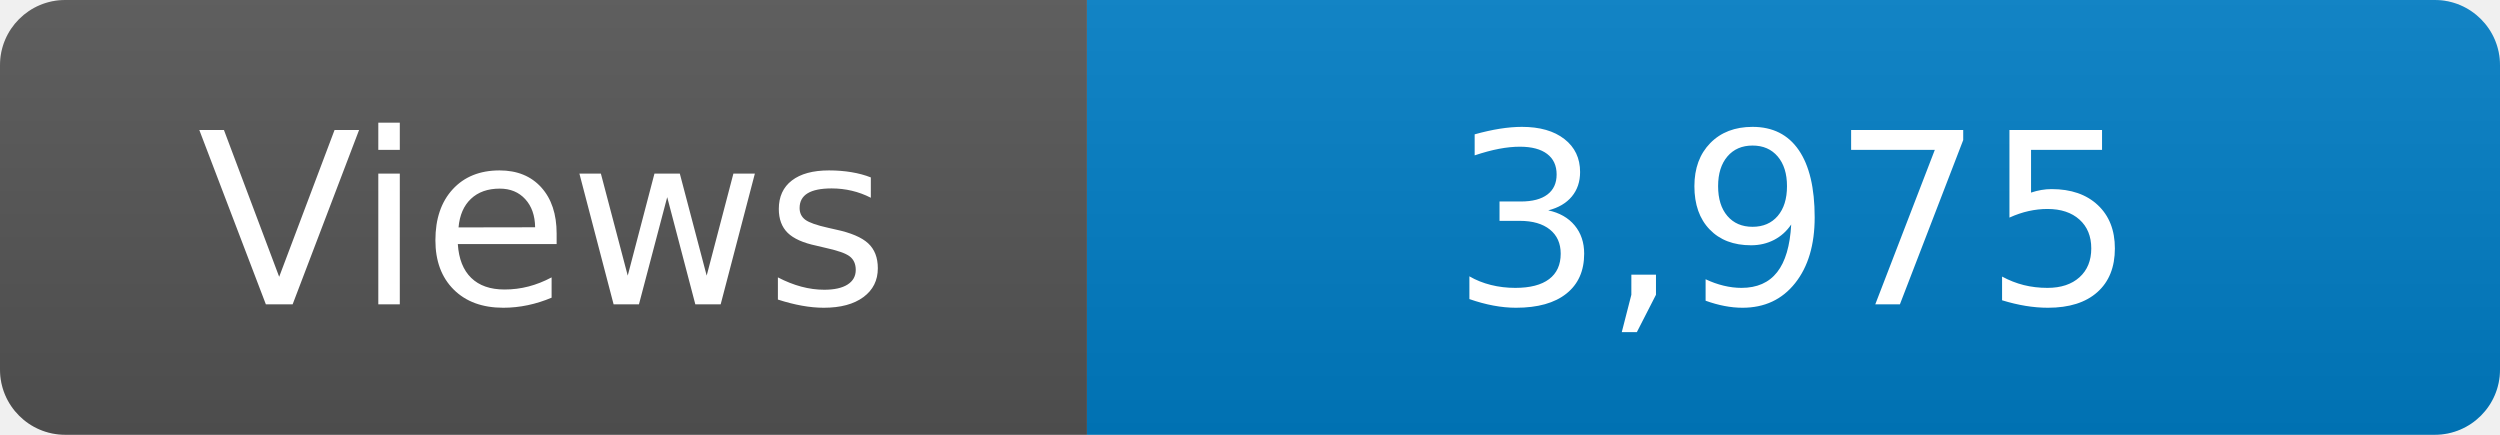
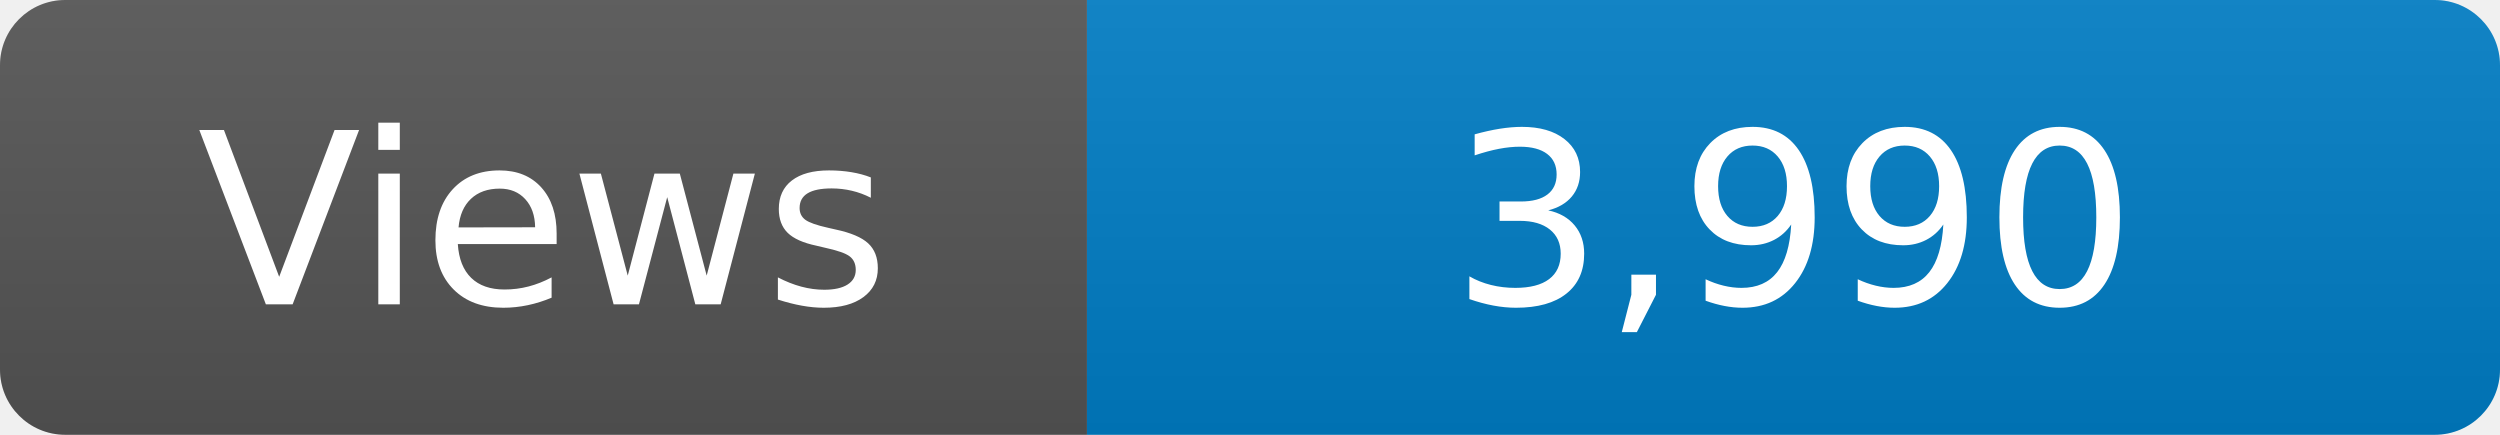
<svg xmlns="http://www.w3.org/2000/svg" width="115" height="20" role="img" aria-label="Maintained?: yes">
  <linearGradient id="s" x2="0" y2="100%">
    <stop offset="0" stop-color="#bbb" stop-opacity=".1" />
    <stop offset="1" stop-opacity=".1" />
  </linearGradient>
  <clipPath id="r">
    <rect width="115" height="20" rx="3" fill="#fff" />
  </clipPath>
  <g clip-path="url(#r)">
    <rect width="50" height="20" fill="#555" />
    <rect x="50" width="160" height="20" fill="#007ec6" />
    <rect width="115" height="20" fill="url(#s)" />
  </g>
  <g fill="#fff" text-anchor="middle" font-family="Verdana,Geneva,DejaVu Sans,sans-serif" font-size="110">
    <text x="250" y="140" transform="scale(.1)" fill="#fff">Views</text>
-     <text x="825" y="140" transform="scale(.1)" fill="#fff">3,975</text>
+     <text x="825" y="140" transform="scale(.1)" fill="#fff">3,990</text>
  </g>
</svg>
